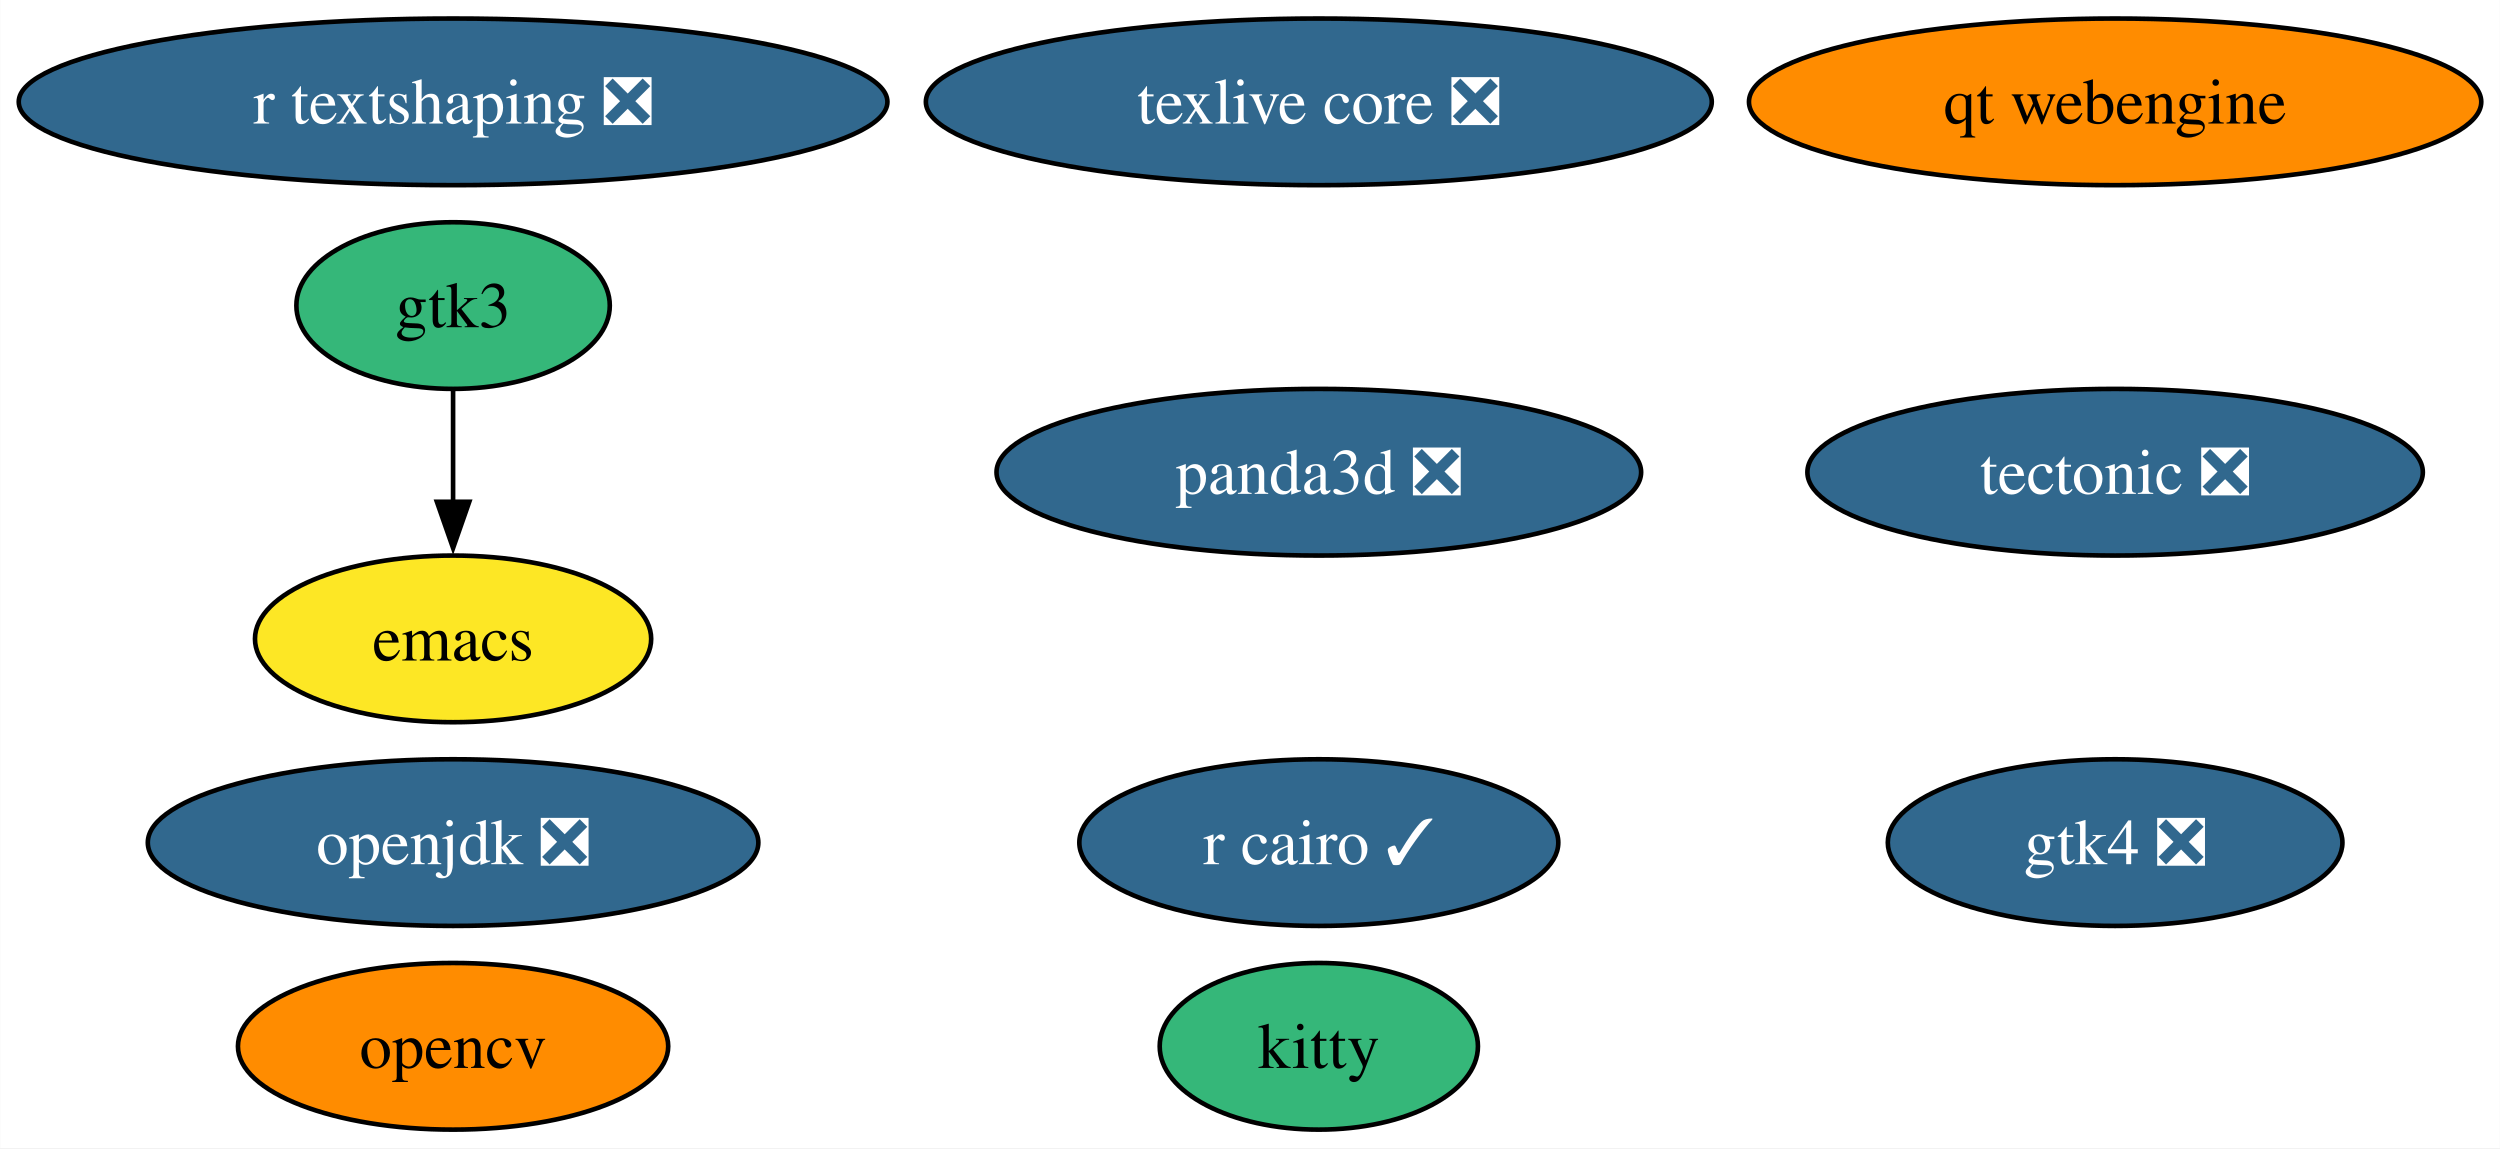
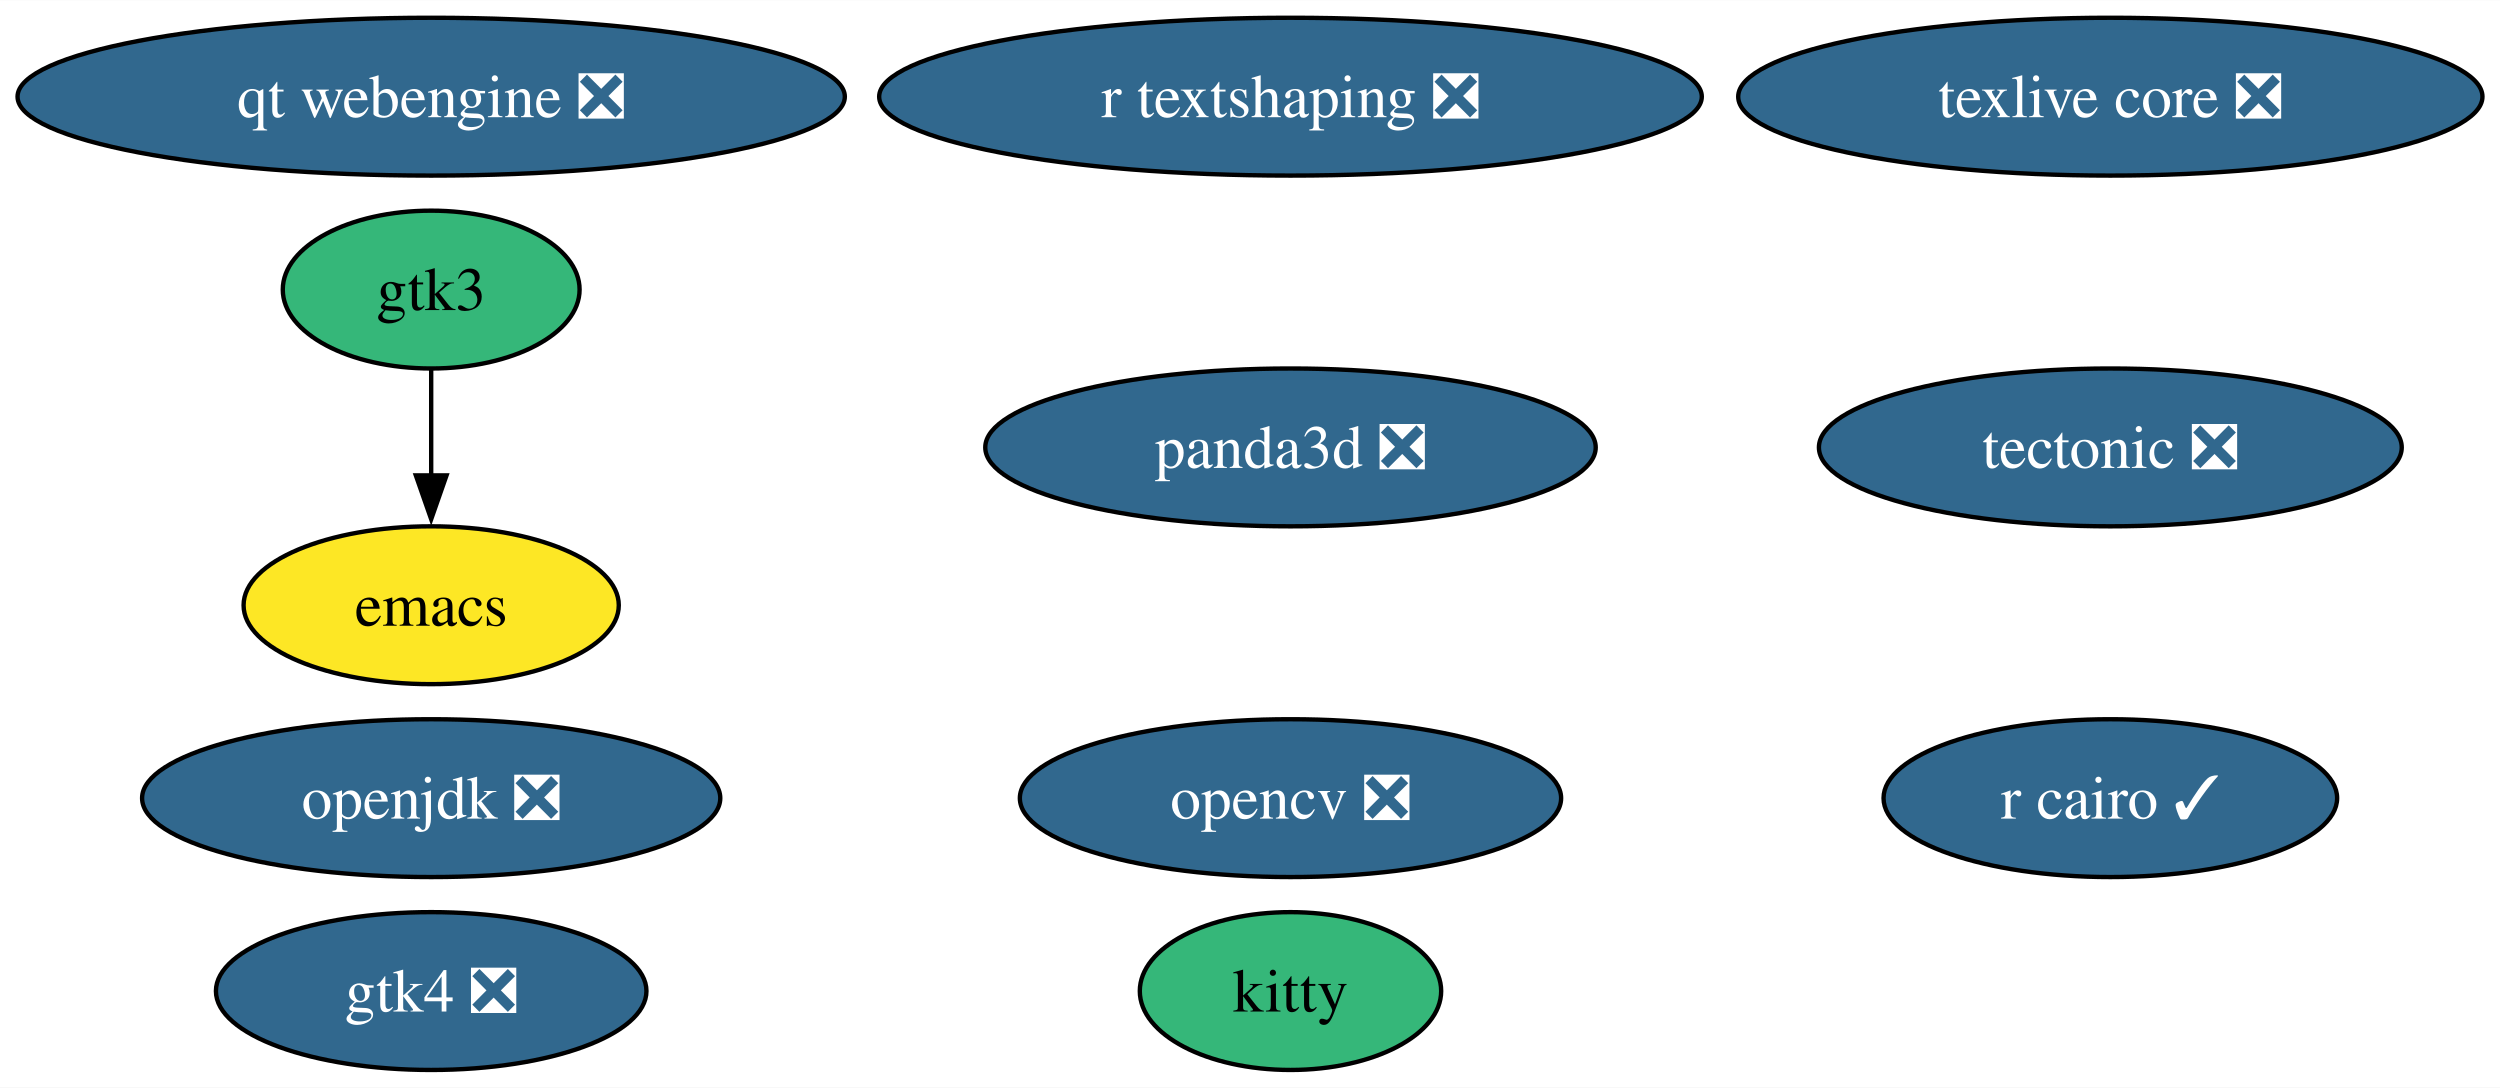
- <svg xmlns="http://www.w3.org/2000/svg" xmlns:xlink="http://www.w3.org/1999/xlink" width="540pt" height="248pt" viewBox="0.00 0.00 539.91 248.00">
+ <svg xmlns="http://www.w3.org/2000/svg" xmlns:xlink="http://www.w3.org/1999/xlink" width="570pt" height="248pt" viewBox="0.00 0.00 570.23 248.00">
  <g id="graph0" class="graph" transform="scale(1 1) rotate(0) translate(4 244)">
-     <polygon fill="white" stroke="none" points="-4,4 -4,-244 535.91,-244 535.91,4 -4,4" />
+     <polygon fill="white" stroke="none" points="-4,4 -4,-244 566.23,-244 566.23,4 -4,4" />
    <g id="node1" class="node">
      <g id="a_node1">
        <a xlink:href="https://github.com/conda-forge/emacs-feedstock" xlink:title="emacs">
-           <ellipse fill="#fde725" stroke="black" cx="93.82" cy="-106" rx="42.79" ry="18" />
-           <text text-anchor="middle" x="93.82" y="-101.33" font-family="Times,serif" font-size="14.00">emacs</text>
+           <ellipse fill="#fde725" stroke="black" cx="94.35" cy="-106" rx="42.79" ry="18" />
+           <text text-anchor="middle" x="94.35" y="-101.33" font-family="Times,serif" font-size="14.00">emacs</text>
        </a>
      </g>
    </g>
    <g id="node2" class="node">
      <g id="a_node2">
-         <a xlink:href="https://github.com/conda-forge/opencv-feedstock" xlink:title="opencv">
-           <ellipse fill="#ff8c00" stroke="black" cx="93.82" cy="-18" rx="46.47" ry="18" />
-           <text text-anchor="middle" x="93.82" y="-13.32" font-family="Times,serif" font-size="14.00">opencv</text>
+         <a xlink:href="https://github.com/conda-forge/opencv-feedstock/pull/424" xlink:title="opencv ❎">
+           <ellipse fill="#31688e" stroke="black" cx="290.35" cy="-62" rx="61.73" ry="18" />
+           <text text-anchor="middle" x="290.35" y="-57.33" font-family="Times,serif" font-size="14.00" fill="white">opencv ❎</text>
        </a>
      </g>
    </g>
    <g id="node3" class="node">
      <g id="a_node3">
        <a xlink:href="https://github.com/conda-forge/openjdk-feedstock/pull/163" xlink:title="openjdk ❎">
-           <ellipse fill="#31688e" stroke="black" cx="93.82" cy="-62" rx="65.94" ry="18" />
-           <text text-anchor="middle" x="93.82" y="-57.33" font-family="Times,serif" font-size="14.00" fill="white">openjdk ❎</text>
+           <ellipse fill="#31688e" stroke="black" cx="94.35" cy="-62" rx="65.94" ry="18" />
+           <text text-anchor="middle" x="94.35" y="-57.33" font-family="Times,serif" font-size="14.00" fill="white">openjdk ❎</text>
        </a>
      </g>
    </g>
    <g id="node4" class="node">
      <g id="a_node4">
        <a xlink:href="https://github.com/conda-forge/r-cairo-feedstock/pull/37" xlink:title="r cairo ✓">
-           <ellipse fill="#31688e" stroke="black" cx="280.82" cy="-62" rx="51.73" ry="18" />
-           <text text-anchor="middle" x="280.82" y="-57.33" font-family="Times,serif" font-size="14.00" fill="white">r cairo ✓</text>
+           <ellipse fill="#31688e" stroke="black" cx="477.35" cy="-62" rx="51.73" ry="18" />
+           <text text-anchor="middle" x="477.35" y="-57.33" font-family="Times,serif" font-size="14.00" fill="white">r cairo ✓</text>
        </a>
      </g>
    </g>
    <g id="node5" class="node">
      <g id="a_node5">
        <a xlink:href="https://github.com/conda-forge/tectonic-feedstock/pull/71" xlink:title="tectonic ❎">
-           <ellipse fill="#31688e" stroke="black" cx="452.82" cy="-142" rx="66.47" ry="18" />
-           <text text-anchor="middle" x="452.82" y="-137.32" font-family="Times,serif" font-size="14.00" fill="white">tectonic ❎</text>
+           <ellipse fill="#31688e" stroke="black" cx="477.35" cy="-142" rx="66.47" ry="18" />
+           <text text-anchor="middle" x="477.35" y="-137.32" font-family="Times,serif" font-size="14.00" fill="white">tectonic ❎</text>
        </a>
      </g>
    </g>
    <g id="node6" class="node">
      <g id="a_node6">
        <a xlink:href="https://github.com/conda-forge/texlive-core-feedstock/pull/93" xlink:title="texlive core ❎">
-           <ellipse fill="#31688e" stroke="black" cx="280.82" cy="-222" rx="84.88" ry="18" />
-           <text text-anchor="middle" x="280.82" y="-217.32" font-family="Times,serif" font-size="14.00" fill="white">texlive core ❎</text>
+           <ellipse fill="#31688e" stroke="black" cx="477.35" cy="-222" rx="84.88" ry="18" />
+           <text text-anchor="middle" x="477.35" y="-217.32" font-family="Times,serif" font-size="14.00" fill="white">texlive core ❎</text>
        </a>
      </g>
    </g>
    <g id="node7" class="node">
      <g id="a_node7">
        <a xlink:href="https://github.com/conda-forge/kitty-feedstock" xlink:title="kitty">
-           <ellipse fill="#35b779" stroke="black" cx="280.82" cy="-18" rx="34.37" ry="18" />
-           <text text-anchor="middle" x="280.82" y="-13.32" font-family="Times,serif" font-size="14.00">kitty</text>
+           <ellipse fill="#35b779" stroke="black" cx="290.35" cy="-18" rx="34.37" ry="18" />
+           <text text-anchor="middle" x="290.35" y="-13.32" font-family="Times,serif" font-size="14.00">kitty</text>
        </a>
      </g>
    </g>
    <g id="node8" class="node">
      <g id="a_node8">
        <a xlink:href="https://github.com/conda-forge/gtk3-feedstock" xlink:title="gtk3">
-           <ellipse fill="#35b779" stroke="black" cx="93.82" cy="-178" rx="33.85" ry="18" />
-           <text text-anchor="middle" x="93.82" y="-173.32" font-family="Times,serif" font-size="14.00">gtk3</text>
+           <ellipse fill="#35b779" stroke="black" cx="94.35" cy="-178" rx="33.85" ry="18" />
+           <text text-anchor="middle" x="94.35" y="-173.32" font-family="Times,serif" font-size="14.00">gtk3</text>
        </a>
      </g>
    </g>
    <g id="edge1" class="edge">
-       <path fill="none" stroke="black" d="M93.82,-159.7C93.82,-152.41 93.82,-143.73 93.82,-135.54" />
-       <polygon fill="black" stroke="black" points="97.32,-135.62 93.82,-125.62 90.32,-135.62 97.32,-135.62" />
+       <path fill="none" stroke="black" d="M94.35,-159.7C94.35,-152.41 94.35,-143.73 94.35,-135.54" />
+       <polygon fill="black" stroke="black" points="97.85,-135.62 94.35,-125.62 90.85,-135.62 97.85,-135.62" />
    </g>
    <g id="node9" class="node">
      <g id="a_node9">
        <a xlink:href="https://github.com/conda-forge/r-textshaping-feedstock/pull/24" xlink:title="r textshaping ❎">
-           <ellipse fill="#31688e" stroke="black" cx="93.82" cy="-222" rx="93.82" ry="18" />
-           <text text-anchor="middle" x="93.82" y="-217.32" font-family="Times,serif" font-size="14.00" fill="white">r textshaping ❎</text>
+           <ellipse fill="#31688e" stroke="black" cx="290.35" cy="-222" rx="93.82" ry="18" />
+           <text text-anchor="middle" x="290.35" y="-217.32" font-family="Times,serif" font-size="14.00" fill="white">r textshaping ❎</text>
        </a>
      </g>
    </g>
    <g id="node10" class="node">
      <g id="a_node10">
        <a xlink:href="https://github.com/conda-forge/panda3d-feedstock/pull/50" xlink:title="panda3d ❎">
-           <ellipse fill="#31688e" stroke="black" cx="280.82" cy="-142" rx="69.62" ry="18" />
-           <text text-anchor="middle" x="280.82" y="-137.32" font-family="Times,serif" font-size="14.00" fill="white">panda3d ❎</text>
+           <ellipse fill="#31688e" stroke="black" cx="290.35" cy="-142" rx="69.62" ry="18" />
+           <text text-anchor="middle" x="290.35" y="-137.32" font-family="Times,serif" font-size="14.00" fill="white">panda3d ❎</text>
        </a>
      </g>
    </g>
    <g id="node11" class="node">
      <g id="a_node11">
        <a xlink:href="https://github.com/conda-forge/gtk4-feedstock/pull/55" xlink:title="gtk4 ❎">
-           <ellipse fill="#31688e" stroke="black" cx="452.82" cy="-62" rx="49.1" ry="18" />
-           <text text-anchor="middle" x="452.82" y="-57.33" font-family="Times,serif" font-size="14.00" fill="white">gtk4 ❎</text>
+           <ellipse fill="#31688e" stroke="black" cx="94.35" cy="-18" rx="49.1" ry="18" />
+           <text text-anchor="middle" x="94.35" y="-13.32" font-family="Times,serif" font-size="14.00" fill="white">gtk4 ❎</text>
        </a>
      </g>
    </g>
    <g id="node12" class="node">
      <g id="a_node12">
-         <a xlink:href="https://github.com/conda-forge/qt-webengine-feedstock" xlink:title="qt webengine">
-           <ellipse fill="#ff8c00" stroke="black" cx="452.82" cy="-222" rx="79.09" ry="18" />
-           <text text-anchor="middle" x="452.82" y="-217.32" font-family="Times,serif" font-size="14.00">qt webengine</text>
+         <a xlink:href="https://github.com/conda-forge/qt-webengine-feedstock/pull/61" xlink:title="qt webengine ❎">
+           <ellipse fill="#31688e" stroke="black" cx="94.35" cy="-222" rx="94.35" ry="18" />
+           <text text-anchor="middle" x="94.35" y="-217.32" font-family="Times,serif" font-size="14.00" fill="white">qt webengine ❎</text>
        </a>
      </g>
    </g>
  </g>
</svg>
